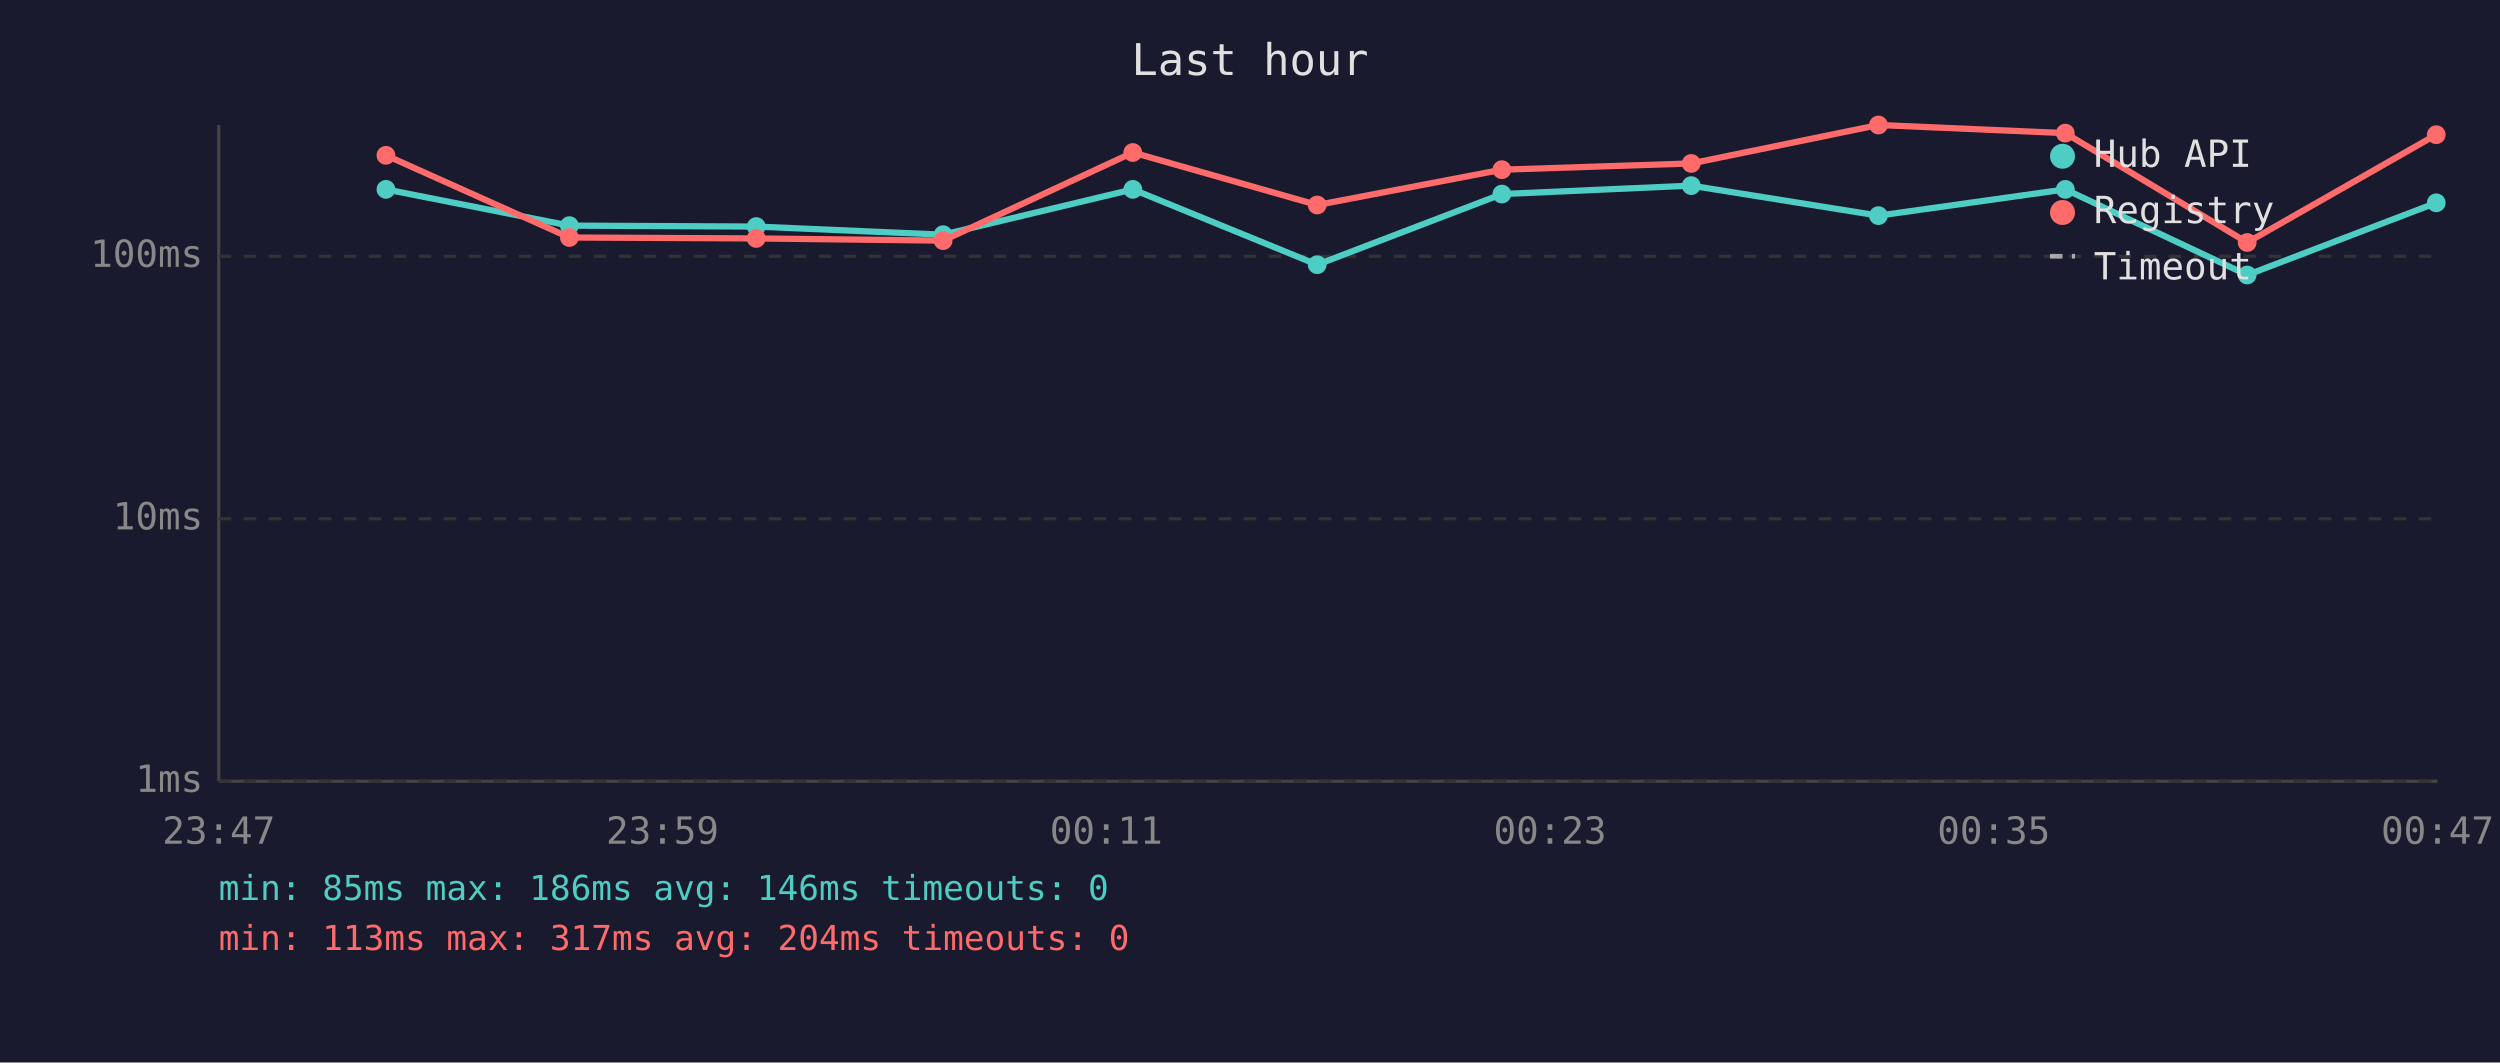
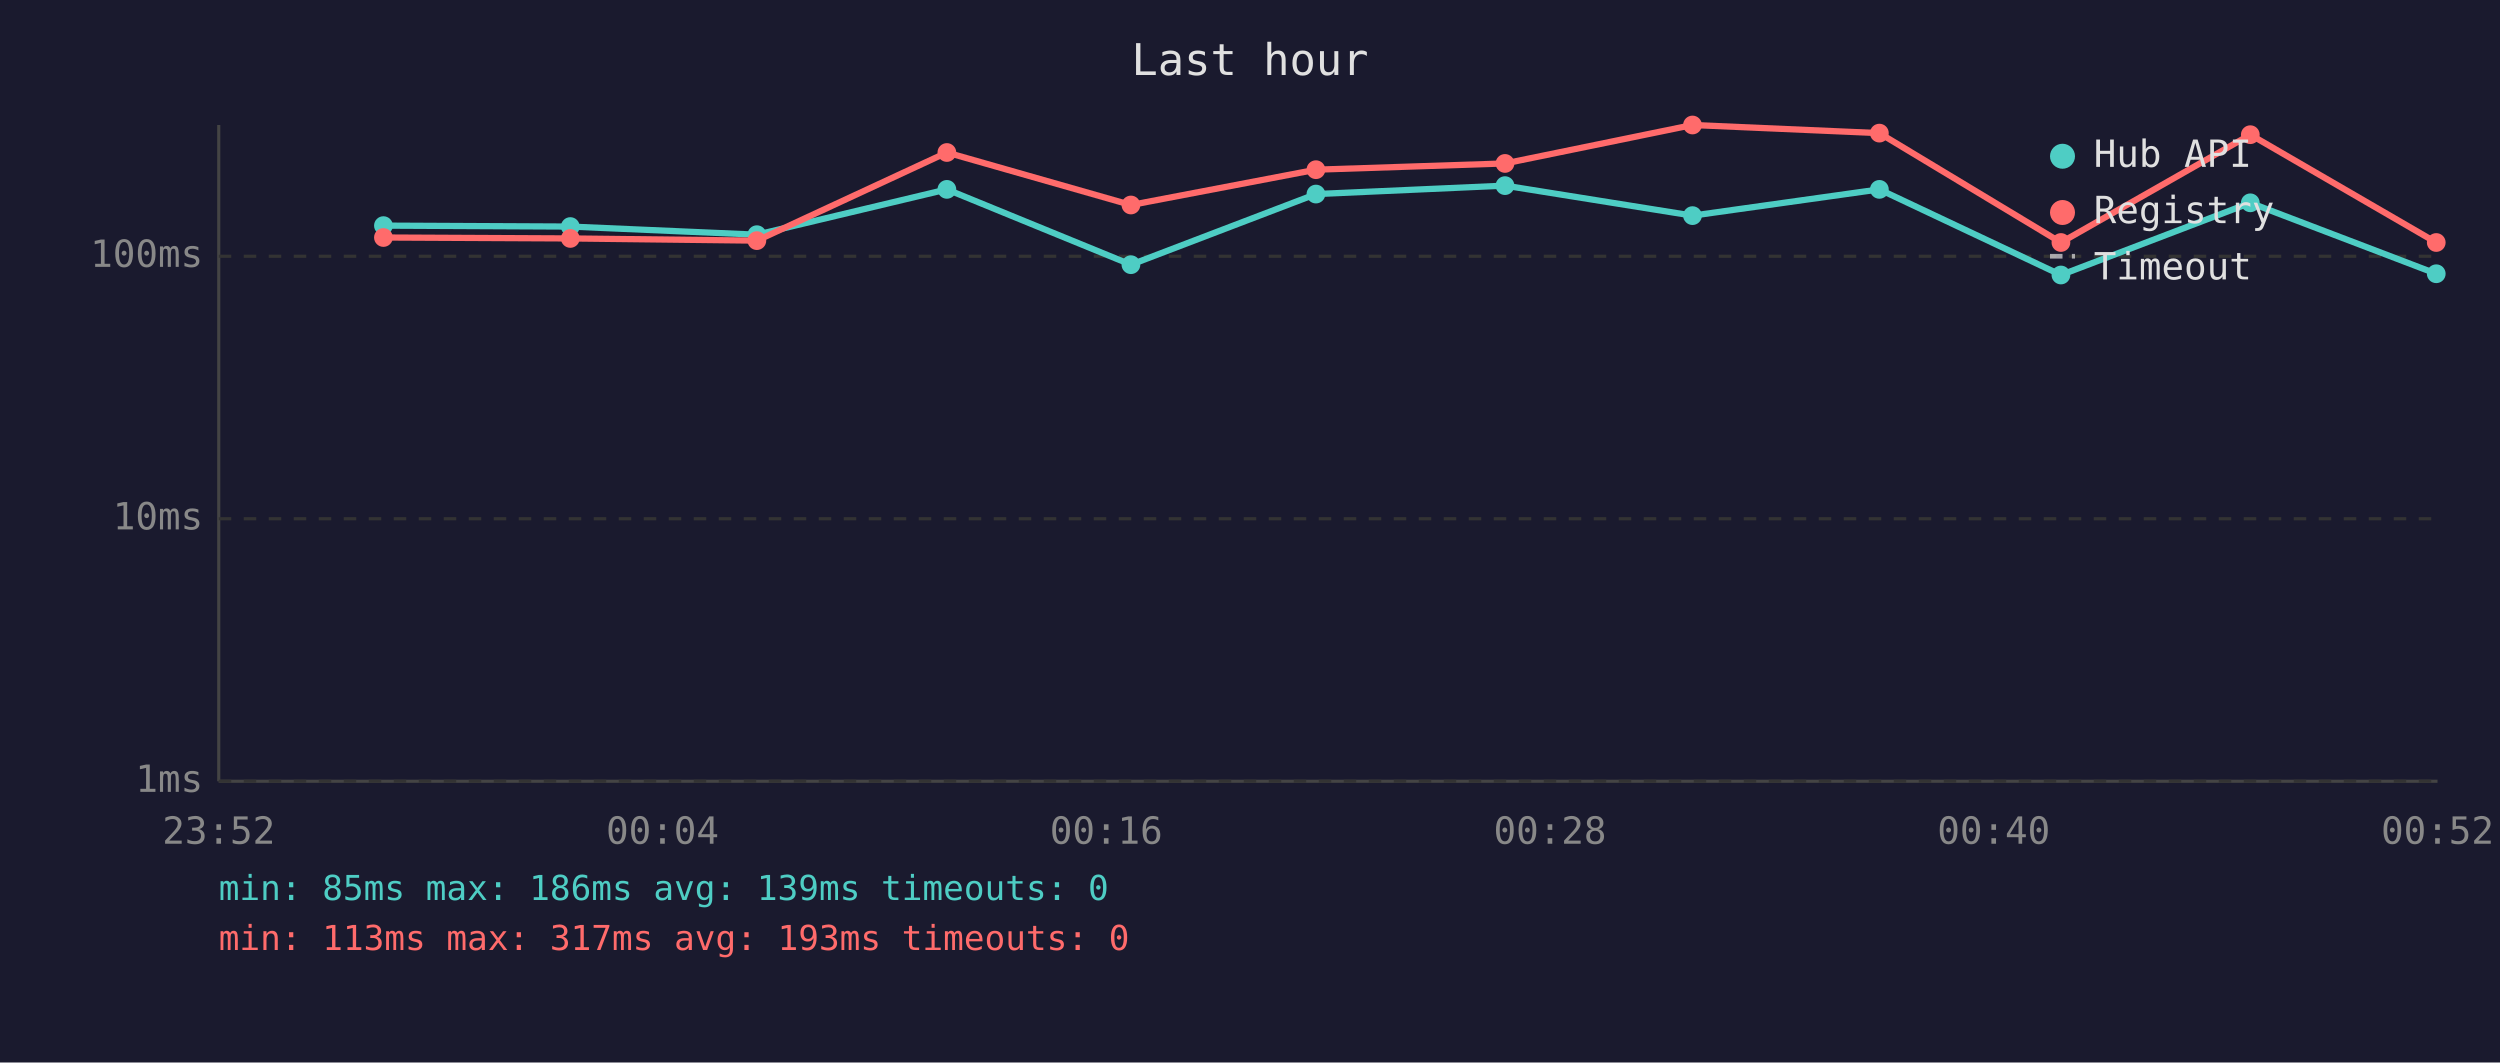
<svg xmlns="http://www.w3.org/2000/svg" viewBox="0 0 800 340" font-family="monospace" font-size="12">
  <rect width="800" height="340" fill="#1a1a2e" />
  <text x="400" y="24" fill="#e0e0e0" font-size="14" text-anchor="middle">Last hour</text>
  <line x1="70" y1="40" x2="70" y2="250" stroke="#444" stroke-width="1" />
  <line x1="70" y1="250" x2="780" y2="250" stroke="#444" stroke-width="1" />
  <line x1="70" y1="250" x2="780" y2="250" stroke="#333" stroke-width="1" stroke-dasharray="4" />
  <text x="65" y="250" fill="#888" text-anchor="end" dominant-baseline="middle">1ms</text>
  <line x1="70" y1="166" x2="780" y2="166" stroke="#333" stroke-width="1" stroke-dasharray="4" />
  <text x="65" y="166" fill="#888" text-anchor="end" dominant-baseline="middle">10ms</text>
  <line x1="70" y1="82" x2="780" y2="82" stroke="#333" stroke-width="1" stroke-dasharray="4" />
  <text x="65" y="82" fill="#888" text-anchor="end" dominant-baseline="middle">100ms</text>
-   <text x="70" y="270" fill="#888" text-anchor="middle">23:47</text>
-   <text x="212" y="270" fill="#888" text-anchor="middle">23:59</text>
-   <text x="354" y="270" fill="#888" text-anchor="middle">00:11</text>
-   <text x="496" y="270" fill="#888" text-anchor="middle">00:23</text>
-   <text x="638" y="270" fill="#888" text-anchor="middle">00:35</text>
-   <text x="780" y="270" fill="#888" text-anchor="middle">00:47</text>
-   <polyline points="123.5,60.6 182.2,72.2 242.0,72.5 301.8,75.1 362.5,60.6 421.5,84.7 480.6,62.1 541.2,59.4 601.1,69.0 660.9,60.6 719.1,88.0 779.6,64.9" fill="none" stroke="#4ecdc4" stroke-width="2" opacity="1" />
-   <circle cx="123.5" cy="60.6" r="3" fill="#4ecdc4" />
-   <circle cx="182.2" cy="72.2" r="3" fill="#4ecdc4" />
-   <circle cx="242.0" cy="72.5" r="3" fill="#4ecdc4" />
-   <circle cx="301.8" cy="75.1" r="3" fill="#4ecdc4" />
-   <circle cx="362.5" cy="60.6" r="3" fill="#4ecdc4" />
-   <circle cx="421.5" cy="84.7" r="3" fill="#4ecdc4" />
-   <circle cx="480.6" cy="62.1" r="3" fill="#4ecdc4" />
-   <circle cx="541.2" cy="59.4" r="3" fill="#4ecdc4" />
-   <circle cx="601.1" cy="69.0" r="3" fill="#4ecdc4" />
-   <circle cx="660.9" cy="60.6" r="3" fill="#4ecdc4" />
-   <circle cx="719.1" cy="88.0" r="3" fill="#4ecdc4" />
-   <circle cx="779.6" cy="64.9" r="3" fill="#4ecdc4" />
-   <polyline points="123.5,49.7 182.2,76.0 242.0,76.3 301.8,77.0 362.5,48.8 421.5,65.6 480.6,54.3 541.2,52.3 601.1,40.0 660.9,42.6 719.1,77.6 779.6,43.1" fill="none" stroke="#ff6b6b" stroke-width="2" opacity="1" />
-   <circle cx="123.5" cy="49.7" r="3" fill="#ff6b6b" />
-   <circle cx="182.2" cy="76.0" r="3" fill="#ff6b6b" />
-   <circle cx="242.0" cy="76.3" r="3" fill="#ff6b6b" />
-   <circle cx="301.8" cy="77.0" r="3" fill="#ff6b6b" />
-   <circle cx="362.5" cy="48.8" r="3" fill="#ff6b6b" />
-   <circle cx="421.5" cy="65.6" r="3" fill="#ff6b6b" />
-   <circle cx="480.6" cy="54.3" r="3" fill="#ff6b6b" />
-   <circle cx="541.2" cy="52.3" r="3" fill="#ff6b6b" />
-   <circle cx="601.1" cy="40.0" r="3" fill="#ff6b6b" />
-   <circle cx="660.9" cy="42.6" r="3" fill="#ff6b6b" />
-   <circle cx="719.1" cy="77.6" r="3" fill="#ff6b6b" />
-   <circle cx="779.6" cy="43.1" r="3" fill="#ff6b6b" />
+   <text x="70" y="270" fill="#888" text-anchor="middle">23:52</text>
+   <text x="212" y="270" fill="#888" text-anchor="middle">00:04</text>
+   <text x="354" y="270" fill="#888" text-anchor="middle">00:16</text>
+   <text x="496" y="270" fill="#888" text-anchor="middle">00:28</text>
+   <text x="638" y="270" fill="#888" text-anchor="middle">00:40</text>
+   <text x="780" y="270" fill="#888" text-anchor="middle">00:52</text>
+   <polyline points="122.7,72.2 182.5,72.5 242.2,75.1 303.0,60.6 361.9,84.7 421.1,62.1 481.6,59.4 541.6,69.0 601.4,60.6 659.5,88.0 720.1,64.9 779.6,87.6" fill="none" stroke="#4ecdc4" stroke-width="2" opacity="1" />
+   <circle cx="122.7" cy="72.2" r="3" fill="#4ecdc4" />
+   <circle cx="182.5" cy="72.5" r="3" fill="#4ecdc4" />
+   <circle cx="242.2" cy="75.1" r="3" fill="#4ecdc4" />
+   <circle cx="303.0" cy="60.6" r="3" fill="#4ecdc4" />
+   <circle cx="361.9" cy="84.7" r="3" fill="#4ecdc4" />
+   <circle cx="421.1" cy="62.1" r="3" fill="#4ecdc4" />
+   <circle cx="481.6" cy="59.4" r="3" fill="#4ecdc4" />
+   <circle cx="541.6" cy="69.0" r="3" fill="#4ecdc4" />
+   <circle cx="601.4" cy="60.6" r="3" fill="#4ecdc4" />
+   <circle cx="659.5" cy="88.0" r="3" fill="#4ecdc4" />
+   <circle cx="720.1" cy="64.9" r="3" fill="#4ecdc4" />
+   <circle cx="779.6" cy="87.6" r="3" fill="#4ecdc4" />
+   <polyline points="122.7,76.0 182.5,76.3 242.2,77.0 303.0,48.8 361.9,65.6 421.1,54.3 481.6,52.3 541.6,40.0 601.4,42.6 659.5,77.6 720.1,43.1 779.6,77.6" fill="none" stroke="#ff6b6b" stroke-width="2" opacity="1" />
+   <circle cx="122.7" cy="76.0" r="3" fill="#ff6b6b" />
+   <circle cx="182.5" cy="76.3" r="3" fill="#ff6b6b" />
+   <circle cx="242.2" cy="77.0" r="3" fill="#ff6b6b" />
+   <circle cx="303.0" cy="48.8" r="3" fill="#ff6b6b" />
+   <circle cx="361.9" cy="65.6" r="3" fill="#ff6b6b" />
+   <circle cx="421.1" cy="54.3" r="3" fill="#ff6b6b" />
+   <circle cx="481.6" cy="52.3" r="3" fill="#ff6b6b" />
+   <circle cx="541.6" cy="40.0" r="3" fill="#ff6b6b" />
+   <circle cx="601.4" cy="42.6" r="3" fill="#ff6b6b" />
+   <circle cx="659.5" cy="77.6" r="3" fill="#ff6b6b" />
+   <circle cx="720.1" cy="43.1" r="3" fill="#ff6b6b" />
+   <circle cx="779.6" cy="77.6" r="3" fill="#ff6b6b" />
  <circle cx="660" cy="50" r="4" fill="#4ecdc4" />
  <text x="670" y="50" fill="#e0e0e0" dominant-baseline="middle">Hub API</text>
  <circle cx="660" cy="68" r="4" fill="#ff6b6b" />
  <text x="670" y="68" fill="#e0e0e0" dominant-baseline="middle">Registry</text>
  <line x1="656" y1="82" x2="664" y2="82" stroke="#e0e0e0" stroke-width="1.5" stroke-dasharray="4,3" opacity="0.7" />
  <text x="670" y="86" fill="#e0e0e0" dominant-baseline="middle">Timeout</text>
-   <text x="70" y="288" fill="#4ecdc4" font-size="11">min: 85ms  max: 186ms  avg: 146ms  timeouts: 0</text>
-   <text x="70" y="304" fill="#ff6b6b" font-size="11">min: 113ms  max: 317ms  avg: 204ms  timeouts: 0</text>
+   <text x="70" y="288" fill="#4ecdc4" font-size="11">min: 85ms  max: 186ms  avg: 139ms  timeouts: 0</text>
+   <text x="70" y="304" fill="#ff6b6b" font-size="11">min: 113ms  max: 317ms  avg: 193ms  timeouts: 0</text>
</svg>
